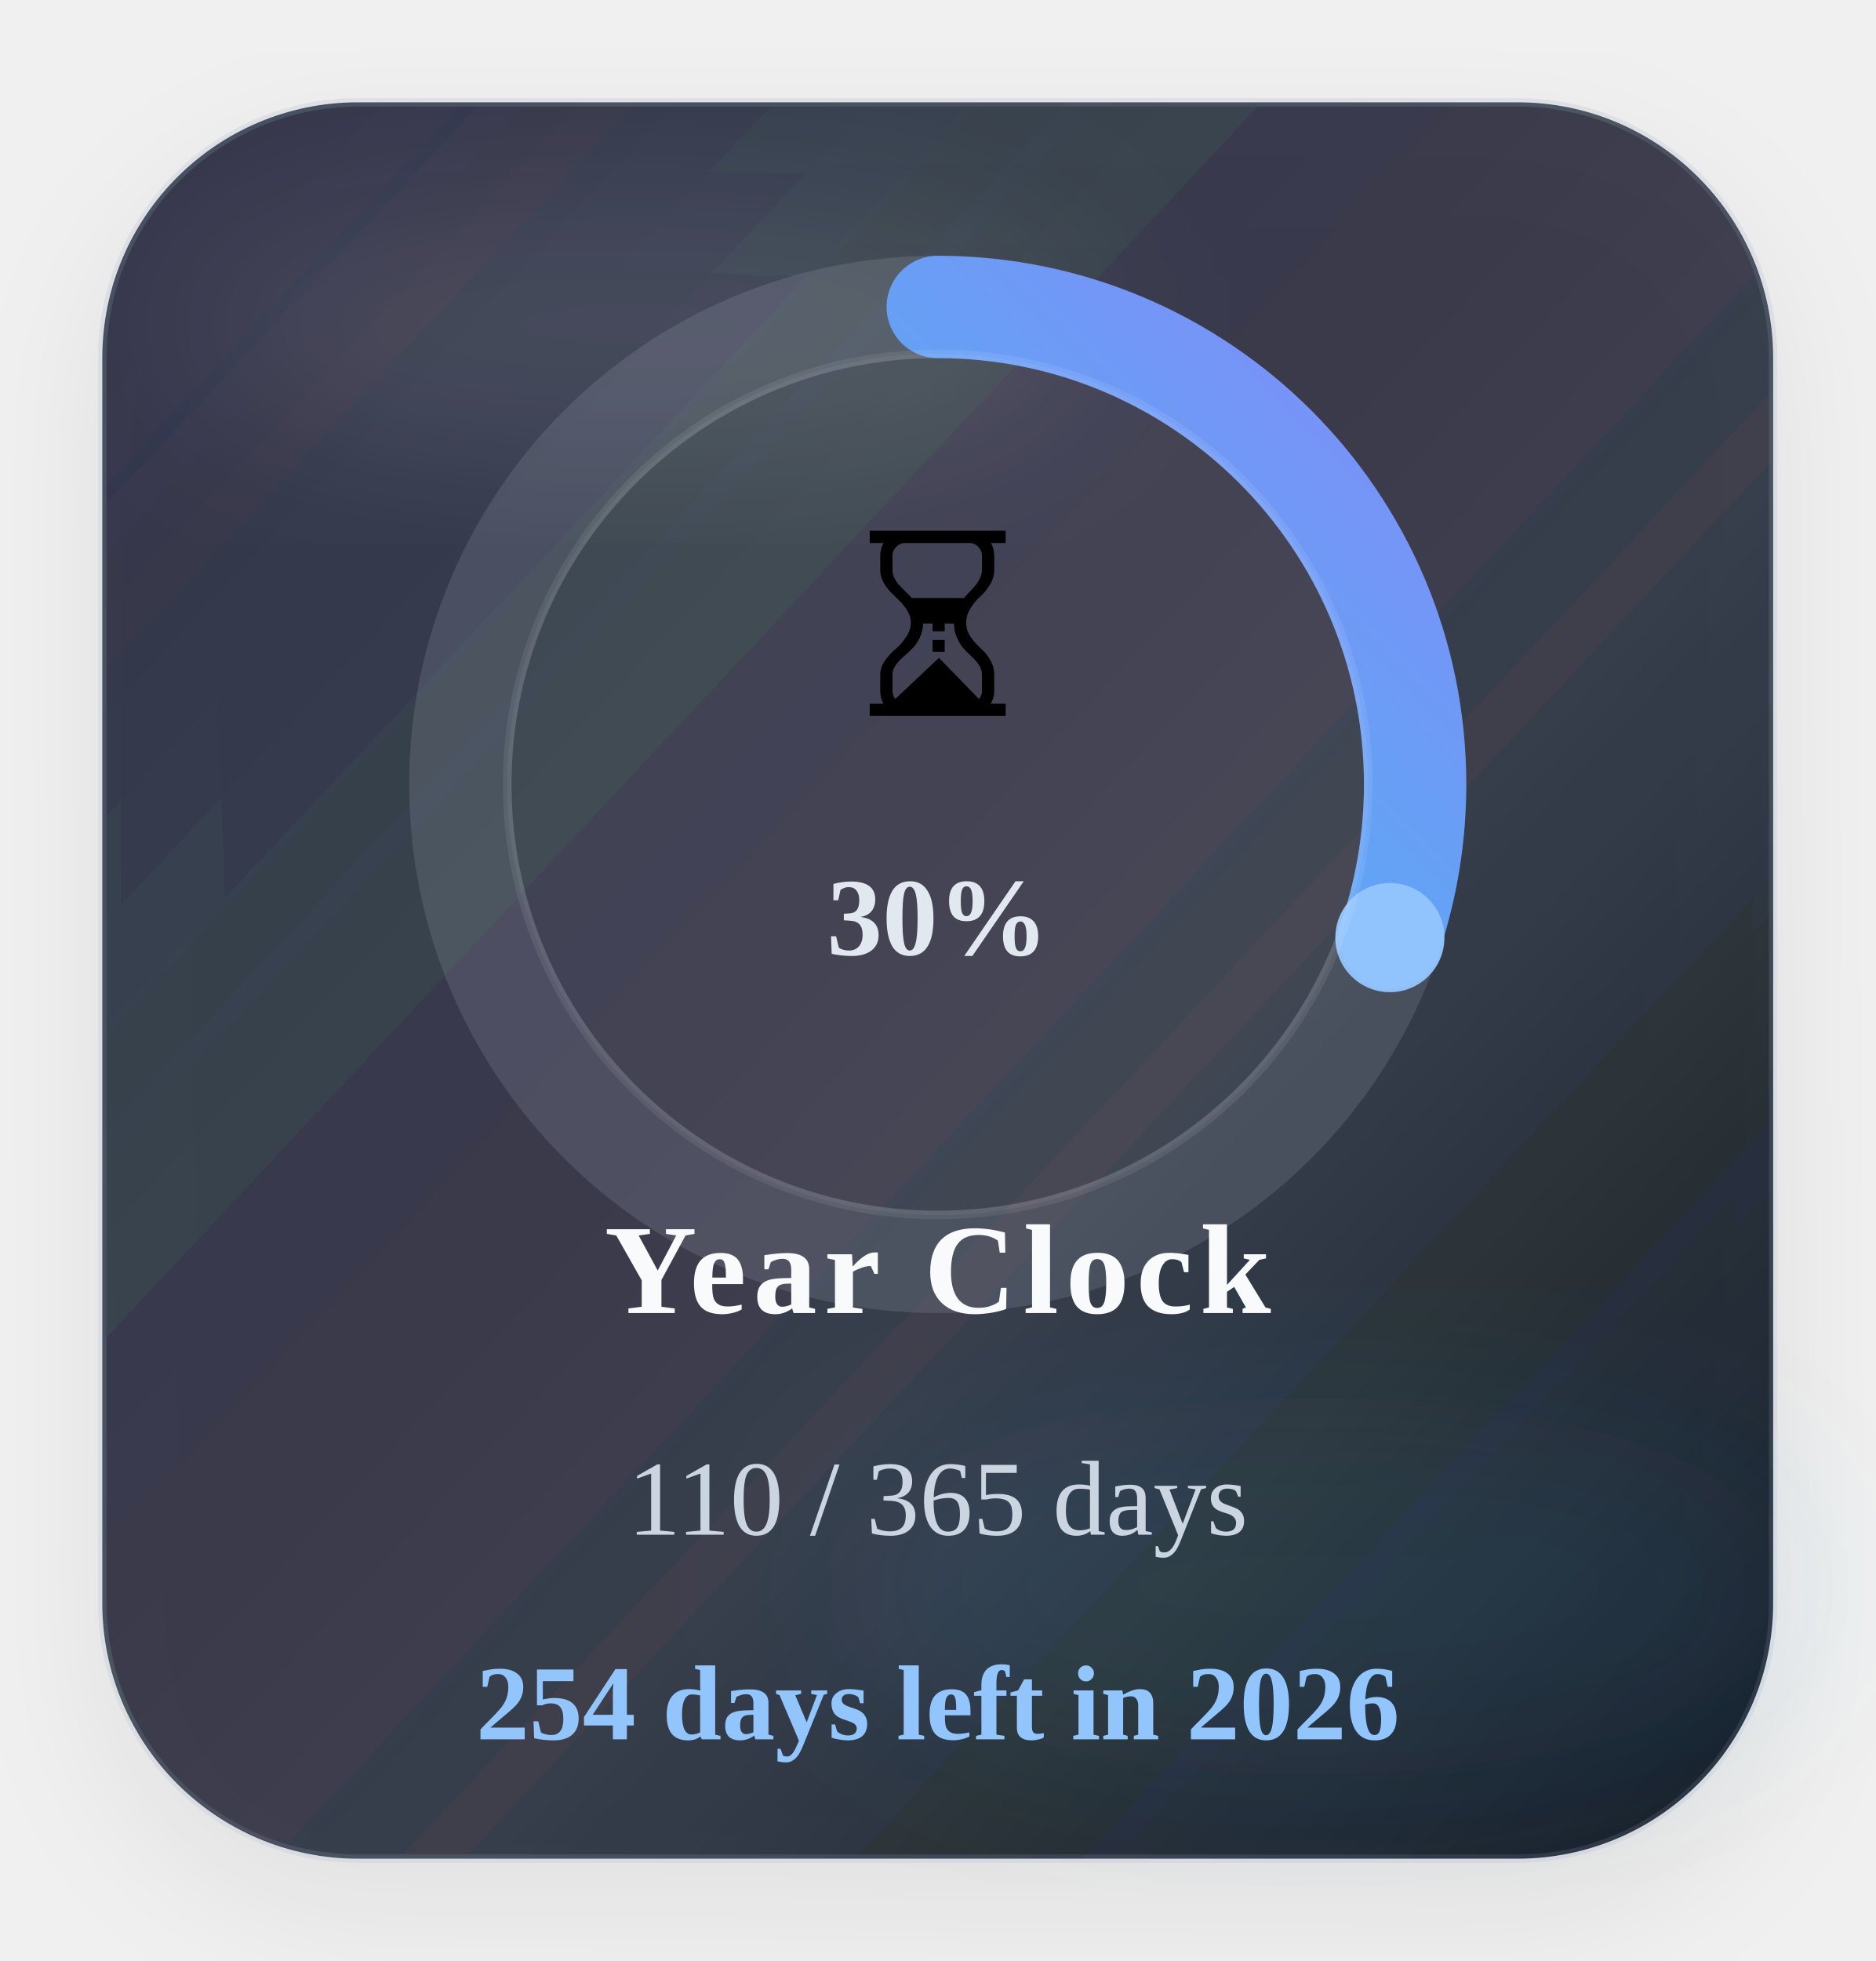
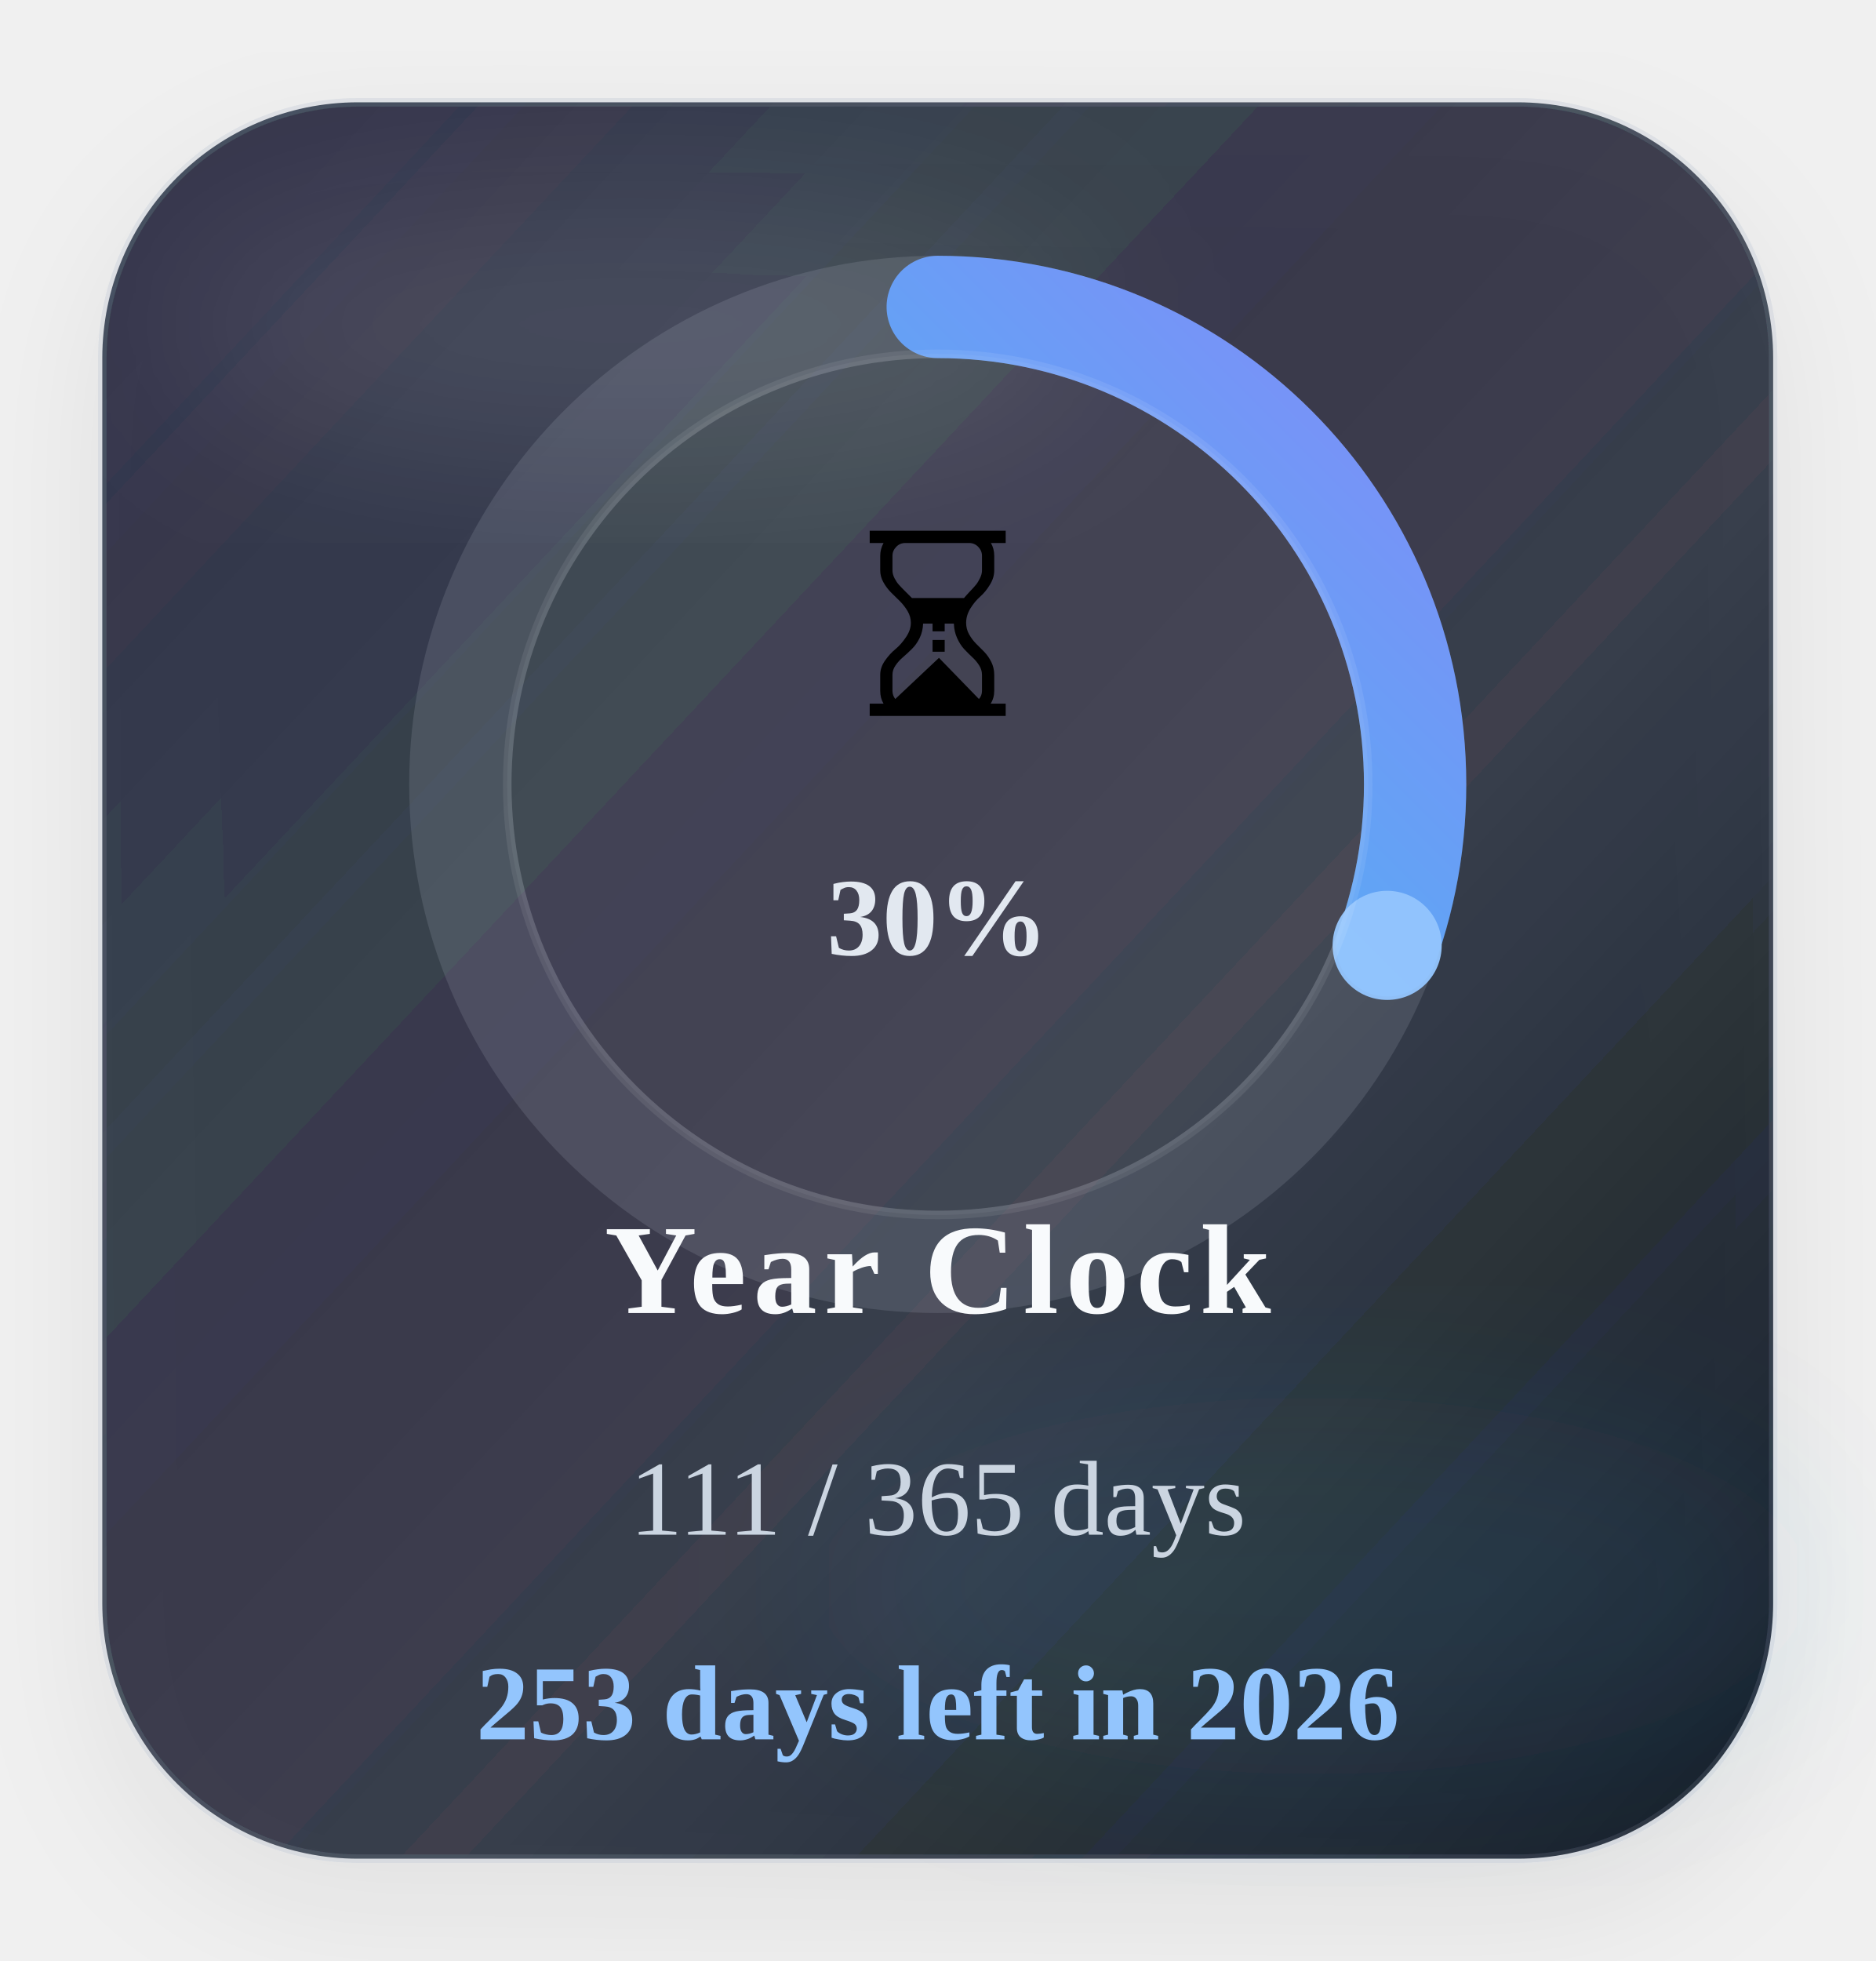
<svg xmlns="http://www.w3.org/2000/svg" width="220" height="230" viewBox="0 0 220 230" role="img" aria-label="Time progress for 2026">
  <defs>
    <linearGradient id="timeGradient" x1="0%" y1="0%" x2="100%" y2="100%">
      <stop offset="0%" stop-color="#22d3ee" />
      <stop offset="100%" stop-color="#818cf8" />
    </linearGradient>
    <linearGradient id="timeCard" x1="0%" y1="0%" x2="100%" y2="100%">
      <stop offset="0%" stop-color="#1c2537" stop-opacity="0.88" />
      <stop offset="60%" stop-color="#111827" stop-opacity="0.8" />
      <stop offset="100%" stop-color="#0b1220" stop-opacity="0.96" />
    </linearGradient>
    <filter id="timeShadow" x="-25%" y="-25%" width="150%" height="150%">
      <feDropShadow dx="0" dy="6" stdDeviation="8" flood-color="#020617" flood-opacity="0.08" />
    </filter>
    <filter id="timeBlur" x="-30%" y="-30%" width="160%" height="160%">
      <feGaussianBlur stdDeviation="10" />
    </filter>
  </defs>
  <rect x="12" y="12" width="196" height="206" rx="30" fill="url(#timeCard)" stroke="#94a3b8" stroke-opacity="0.18" filter="url(#timeShadow)" />
  <ellipse cx="74" cy="38" rx="54" ry="16" fill="#ffffff" fill-opacity="0.09" filter="url(#timeBlur)" />
  <ellipse cx="154" cy="186" rx="58" ry="22" fill="#38bdf8" fill-opacity="0.08" filter="url(#timeBlur)" />
  <circle class="ring-track" cx="110" cy="92" r="56" fill="none" stroke="#cbd5e1" stroke-opacity="0.14" stroke-width="12" />
-   <circle class="progress-ring" cx="110" cy="92" r="56" fill="none" stroke="url(#timeGradient)" stroke-width="12" stroke-linecap="round" stroke-dasharray="351.86" stroke-dashoffset="245.60" data-target-offset="245.60" data-ring-length="351.86" transform="rotate(-90 110 92)" />
-   <circle class="progress-endcap" cx="163.04" cy="109.97" r="6.4" fill="#93c5fd" fill-opacity="0.96" data-center-x="110" data-center-y="92" data-radius="56" data-target-angle="18.7198" />
+   <circle class="progress-ring" cx="110" cy="92" r="56" fill="none" stroke="url(#timeGradient)" stroke-width="12" stroke-linecap="round" stroke-dasharray="351.86" stroke-dashoffset="244.63" data-target-offset="244.63" data-ring-length="351.86" transform="rotate(-90 110 92)" />
+   <circle class="progress-endcap" cx="162.72" cy="110.88" r="6.4" fill="#93c5fd" fill-opacity="0.96" data-center-x="110" data-center-y="92" data-radius="56" data-target-angle="19.7061" />
  <circle class="ring-core" cx="110" cy="92" r="50.5" fill="#ffffff" fill-opacity="0.05" stroke="#ffffff" stroke-opacity="0.08" />
  <text class="progress-emoji" x="110" y="84" text-anchor="middle" font-size="30">⏳</text>
  <text class="progress-percent" x="110" y="112" text-anchor="middle" font-size="13" font-weight="700" fill="#e2e8f0">30%</text>
  <text class="progress-label" x="110" y="154" text-anchor="middle" font-size="15" font-weight="700" letter-spacing="0.8" fill="#f8fafc">Year Clock</text>
-   <text class="progress-value" x="110" y="180" text-anchor="middle" font-size="12.5" fill="#cbd5e1">110 / 365 days</text>
-   <text class="progress-status" data-status-state="remaining" x="110" y="204" text-anchor="middle" font-size="12.5" font-weight="700" fill="#93c5fd">254 days left in 2026</text>
+   <text class="progress-value" x="110" y="180" text-anchor="middle" font-size="12.5" fill="#cbd5e1">111 / 365 days</text>
+   <text class="progress-status" data-status-state="remaining" x="110" y="204" text-anchor="middle" font-size="12.5" font-weight="700" fill="#93c5fd">253 days left in 2026</text>
</svg>
